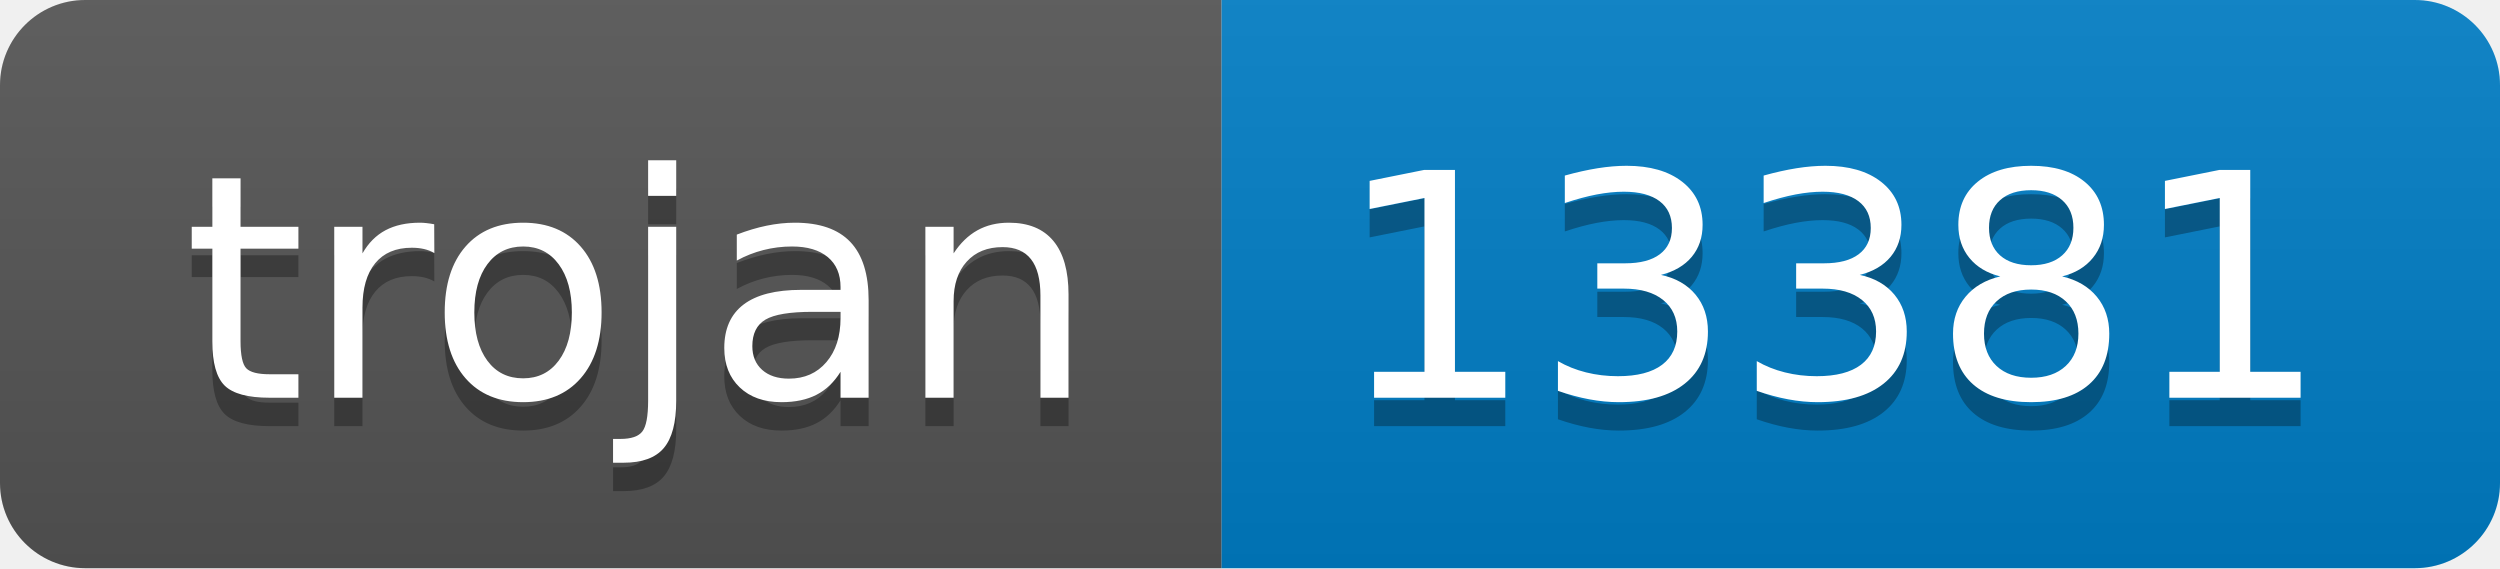
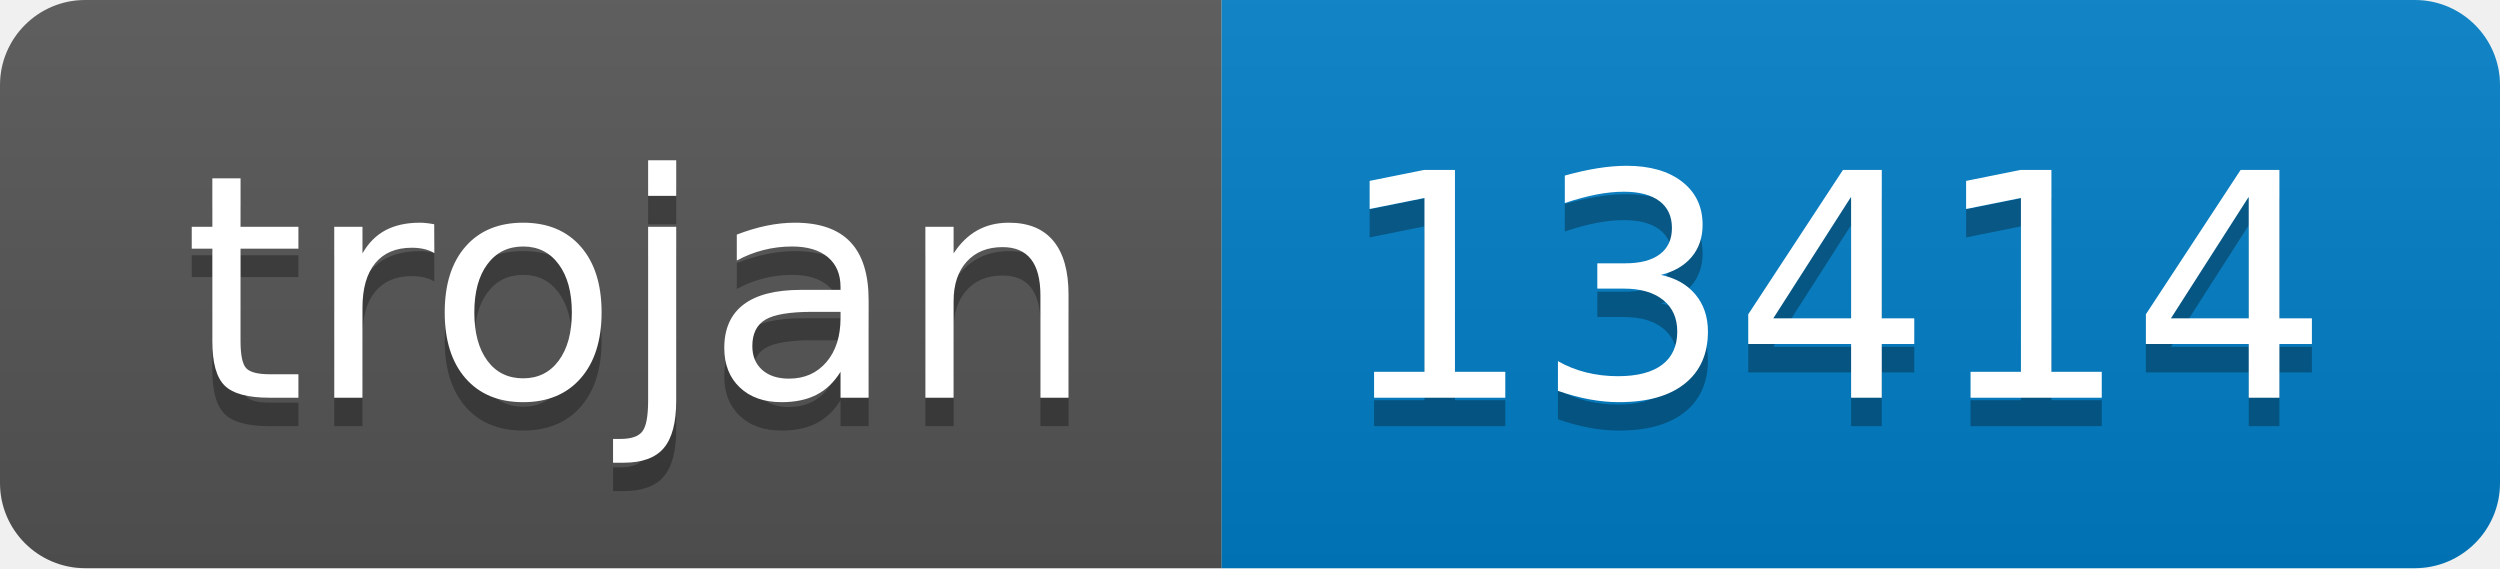
- <svg xmlns="http://www.w3.org/2000/svg" width="88" height="20" role="img" aria-label="trojan: 13381">
+ <svg xmlns="http://www.w3.org/2000/svg" width="88" height="20" role="img" aria-label="trojan: 13414">
  <linearGradient id="s" x2="0" y2="100%">
    <stop offset="0" stop-color="#bbb" stop-opacity=".1" />
    <stop offset="1" stop-opacity=".1" />
  </linearGradient>
  <clipPath id="r">
    <rect width="88" height="20" rx="3" fill="#fff" />
  </clipPath>
  <g clip-path="url(#r)">
    <rect width="43" height="20" fill="#555" />
    <rect x="43" width="45" height="20" fill="#007ec6" />
    <rect width="88" height="20" fill="url(#s)" />
  </g>
  <g fill="#fff" text-anchor="middle" font-family="Verdana,Geneva,DejaVu Sans,sans-serif" text-rendering="geometricPrecision" font-size="110">
    <text aria-hidden="true" x="225" y="150" fill="#010101" fill-opacity=".3" transform="scale(.1)" textLength="330">trojan</text>
    <text x="225" y="140" transform="scale(.1)" fill="#fff" textLength="330">trojan</text>
-     <text aria-hidden="true" x="645" y="150" fill="#010101" fill-opacity=".3" transform="scale(.1)" textLength="350">13381</text>
-     <text x="645" y="140" transform="scale(.1)" fill="#fff" textLength="350">13381</text>
+     <text aria-hidden="true" x="645" y="150" fill="#010101" fill-opacity=".3" transform="scale(.1)" textLength="350">13414</text>
+     <text x="645" y="140" transform="scale(.1)" fill="#fff" textLength="350">13414</text>
  </g>
</svg>
